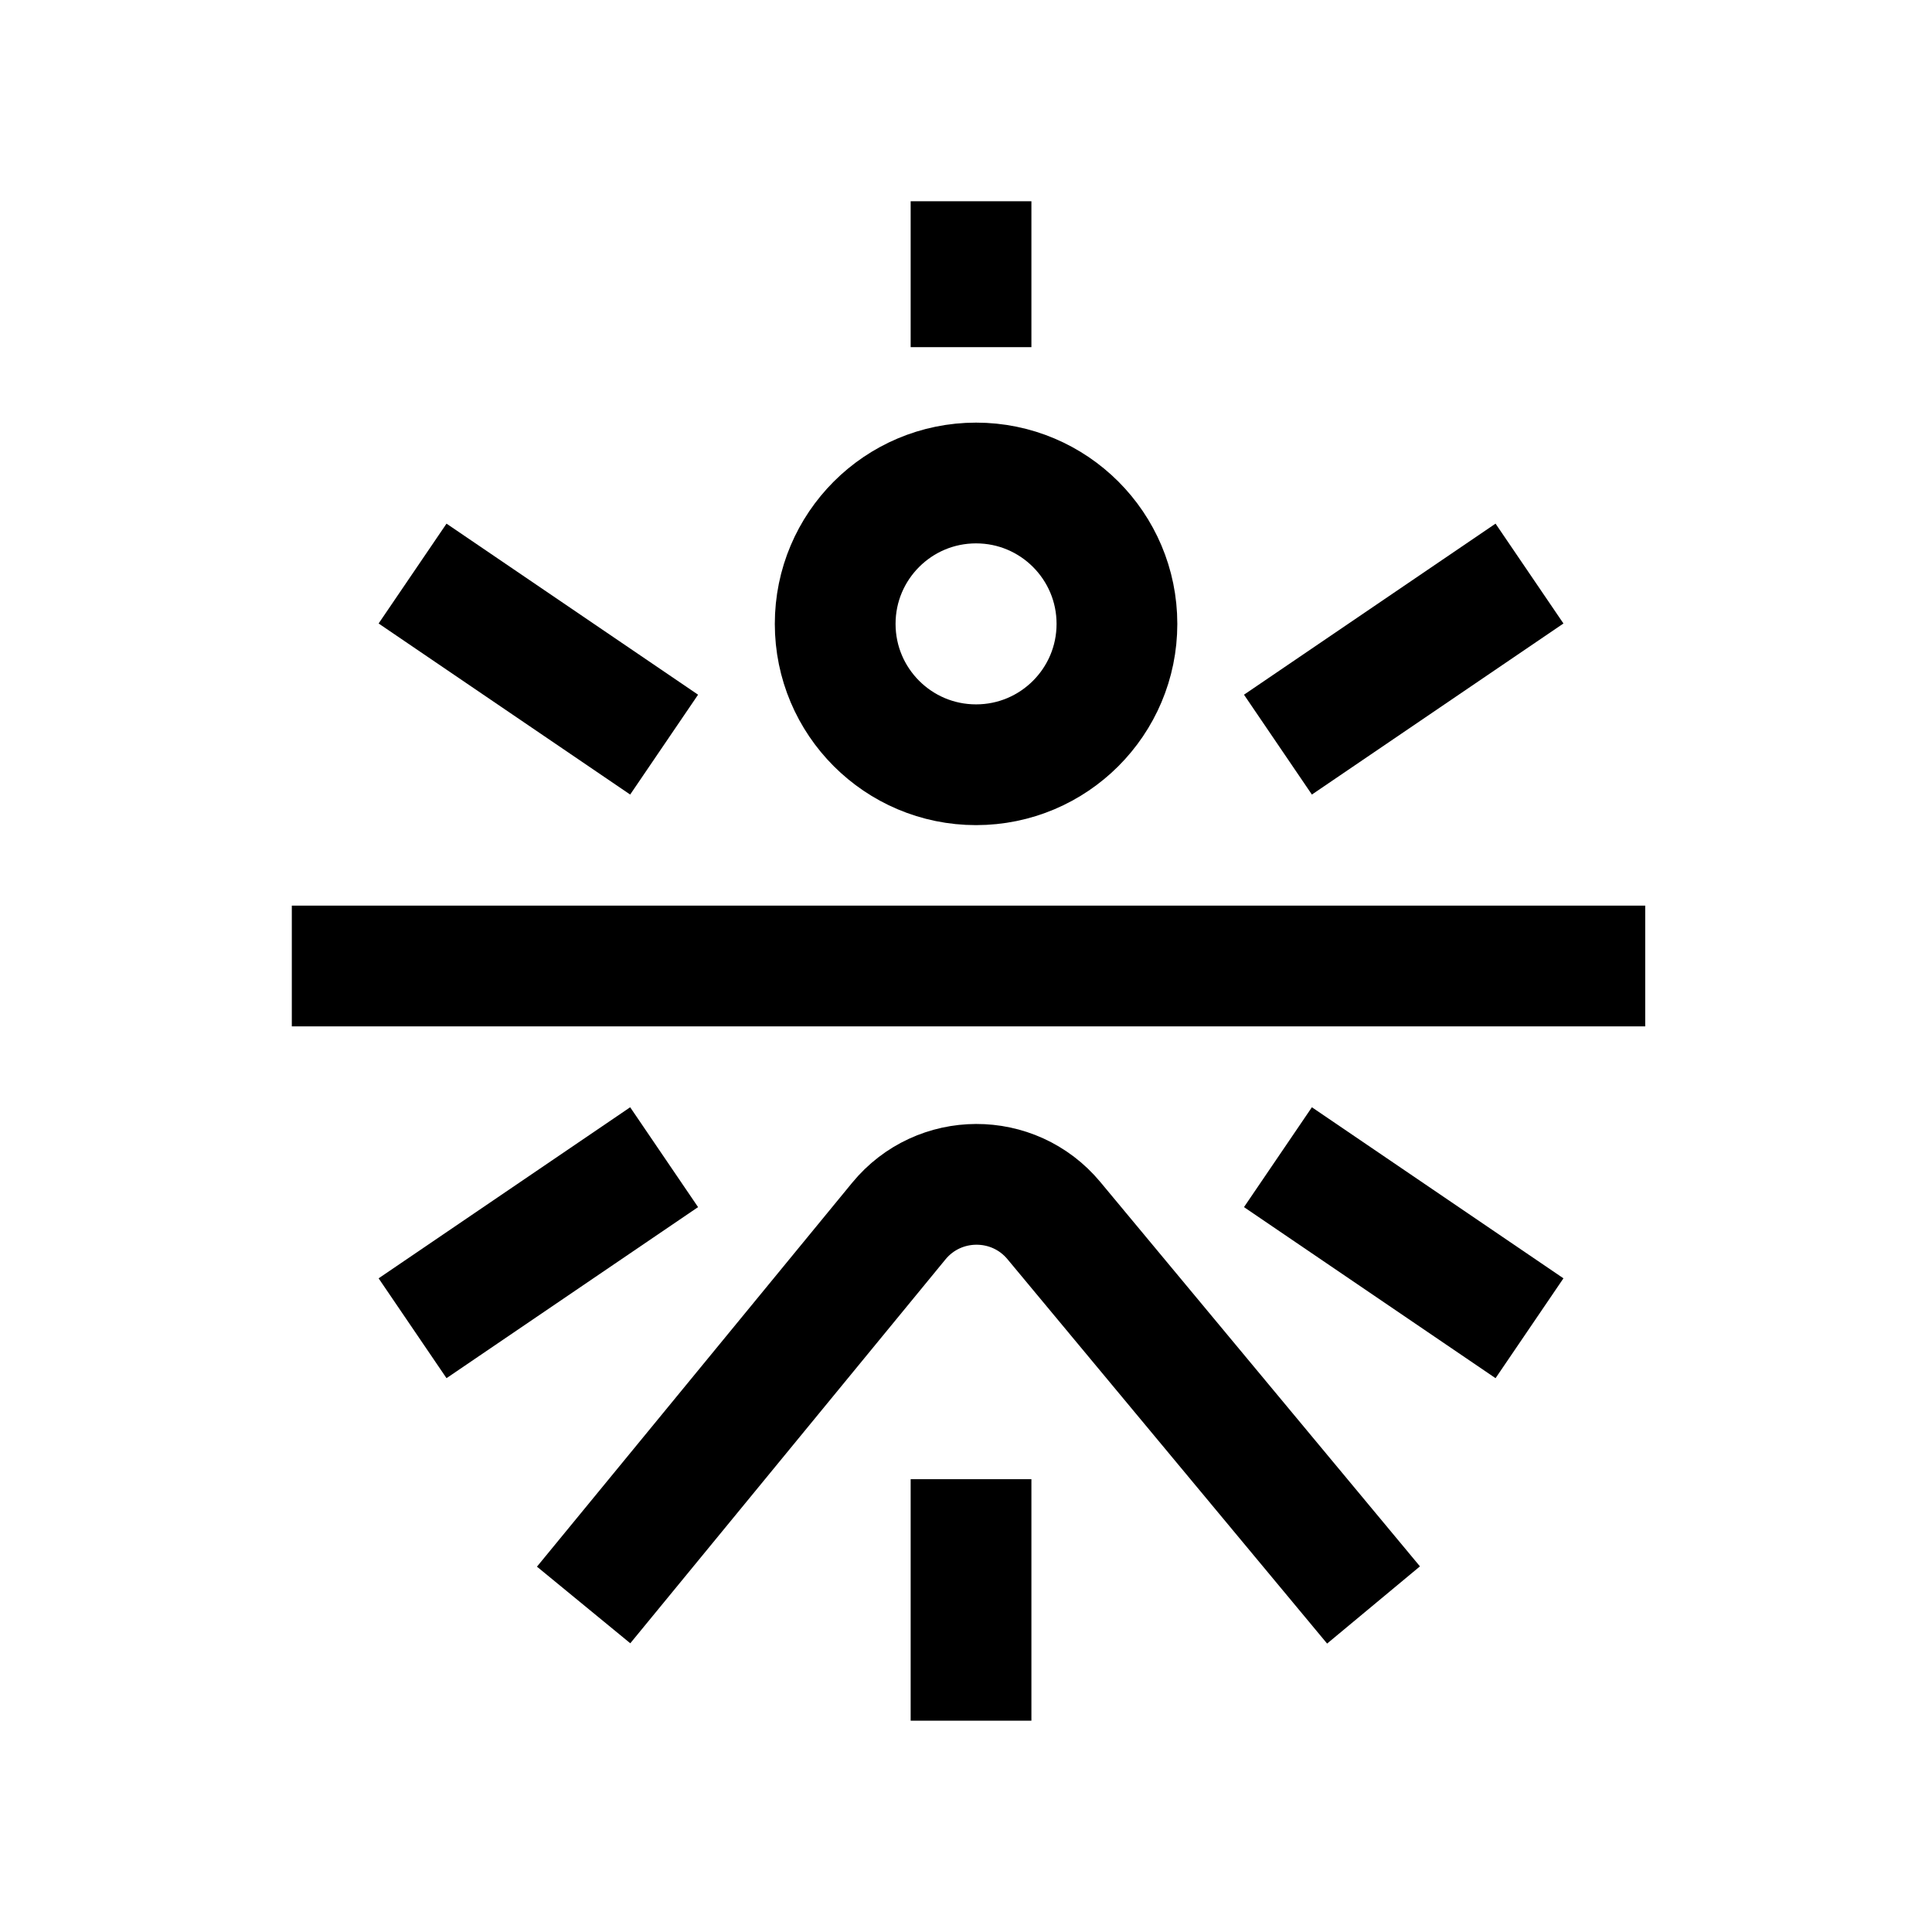
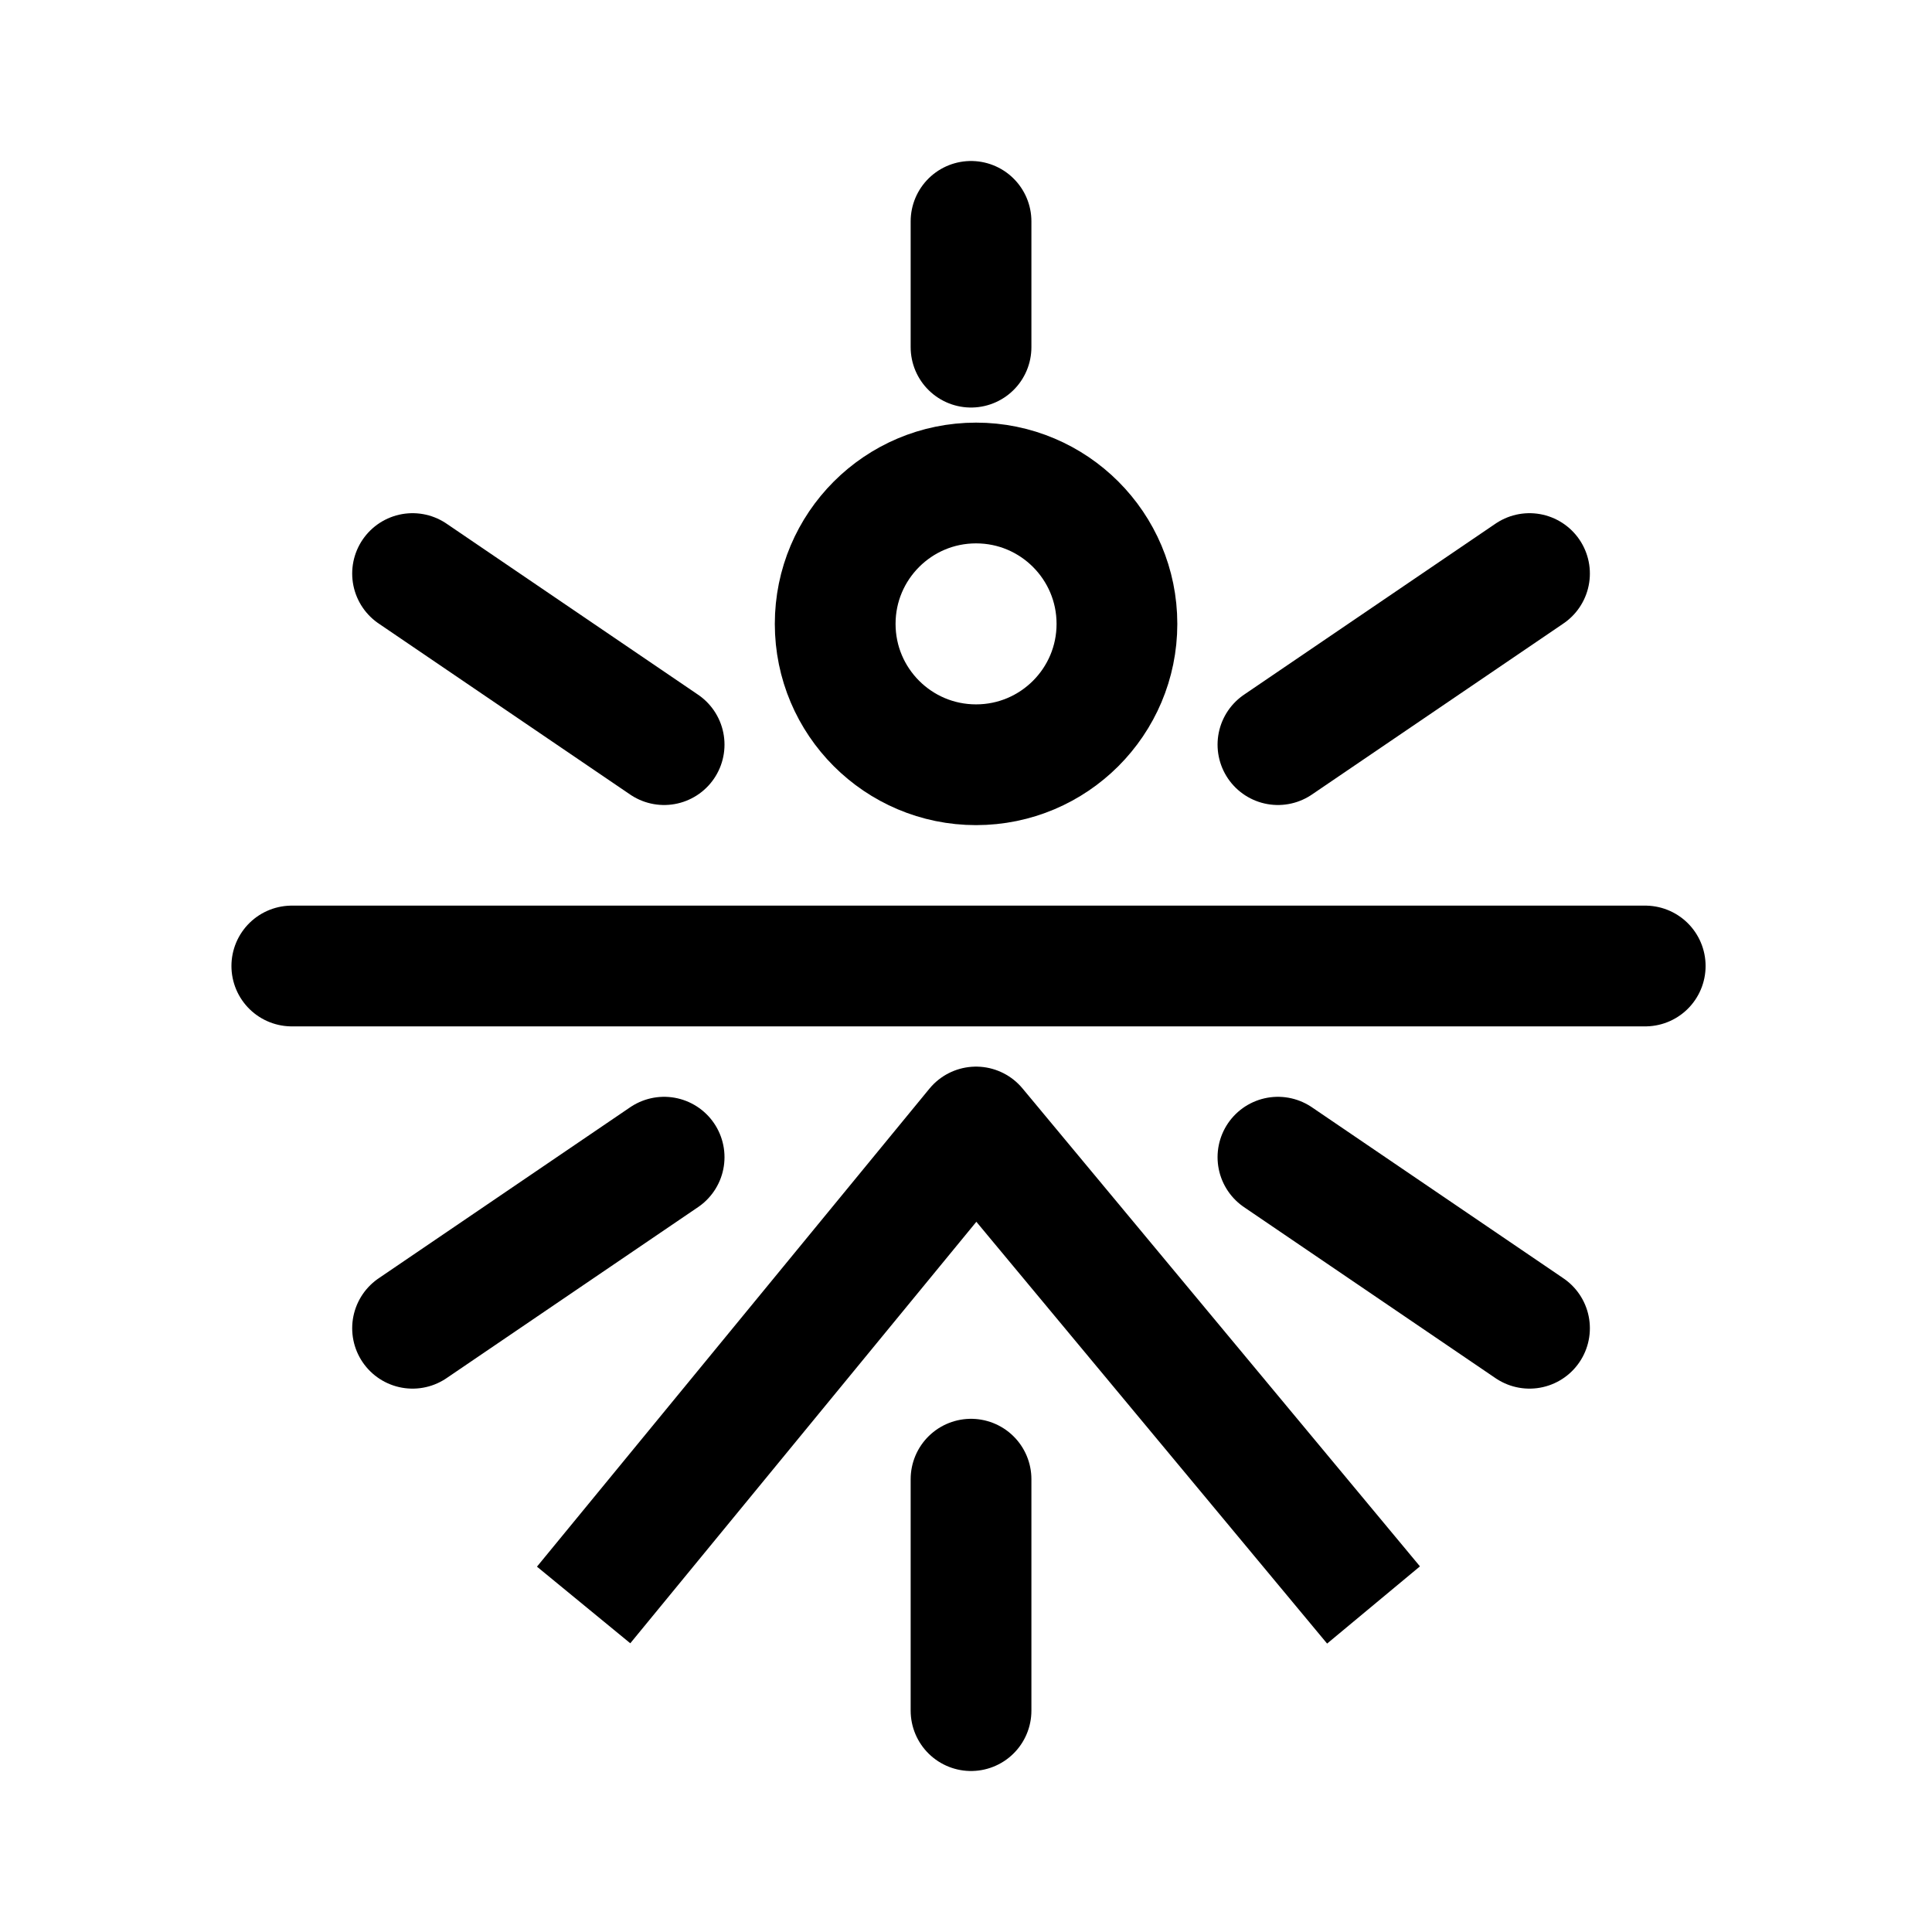
<svg xmlns="http://www.w3.org/2000/svg" width="192" height="192" viewBox="0 0 192 192" fill="none">
  <rect width="192" height="192" fill="white" />
-   <path d="M111 62C111 69.732 104.732 76 97 76C89.268 76 83 69.732 83 62C83 54.268 89.268 48 97 48C104.732 48 111 54.268 111 62Z" stroke="black" stroke-width="12" />
-   <path d="M127 74L152 57" stroke="black" stroke-width="12" />
-   <path d="M66 74L41 57" stroke="black" stroke-width="12" />
-   <path d="M66 115L41 132" stroke="black" stroke-width="12" />
-   <path d="M127 115L152 132" stroke="black" stroke-width="12" />
-   <path d="M29 96H163.5" stroke="black" stroke-width="12" />
-   <path d="M58 159.5L89.32 121.353C93.305 116.501 100.723 116.477 104.738 121.305L136.5 159.5" stroke="black" stroke-width="12" />
-   <path d="M96.5 147V171M96.5 34.5V20" stroke="black" stroke-width="12" />
+   <path d="M111 62C111 69.732 104.732 76 97 76C89.268 76 83 69.732 83 62C83 54.268 89.268 48 97 48C104.732 48 111 54.268 111 62Z" stroke="black" stroke-width="12" stroke-linejoin="round" />
+   <path d="M127 74L152 57" stroke="black" stroke-width="12" stroke-linecap="round" stroke-linejoin="round" />
+   <path d="M66 74L41 57" stroke="black" stroke-width="12" stroke-linecap="round" stroke-linejoin="round" />
+   <path d="M66 115L41 132" stroke="black" stroke-width="12" stroke-linecap="round" stroke-linejoin="round" />
+   <path d="M127 115L152 132" stroke="black" stroke-width="12" stroke-linecap="round" stroke-linejoin="round" />
+   <path d="M29 96H163.5" stroke="black" stroke-width="12" stroke-linecap="round" stroke-linejoin="round" />
+   <path d="M58 159.5L97 112L136.5 159.5" stroke="black" stroke-width="12" stroke-linejoin="round" />
+   <path d="M96.5 147V170M96.5 34.5V22" stroke="black" stroke-width="12" stroke-linecap="round" stroke-linejoin="round" />
</svg>
